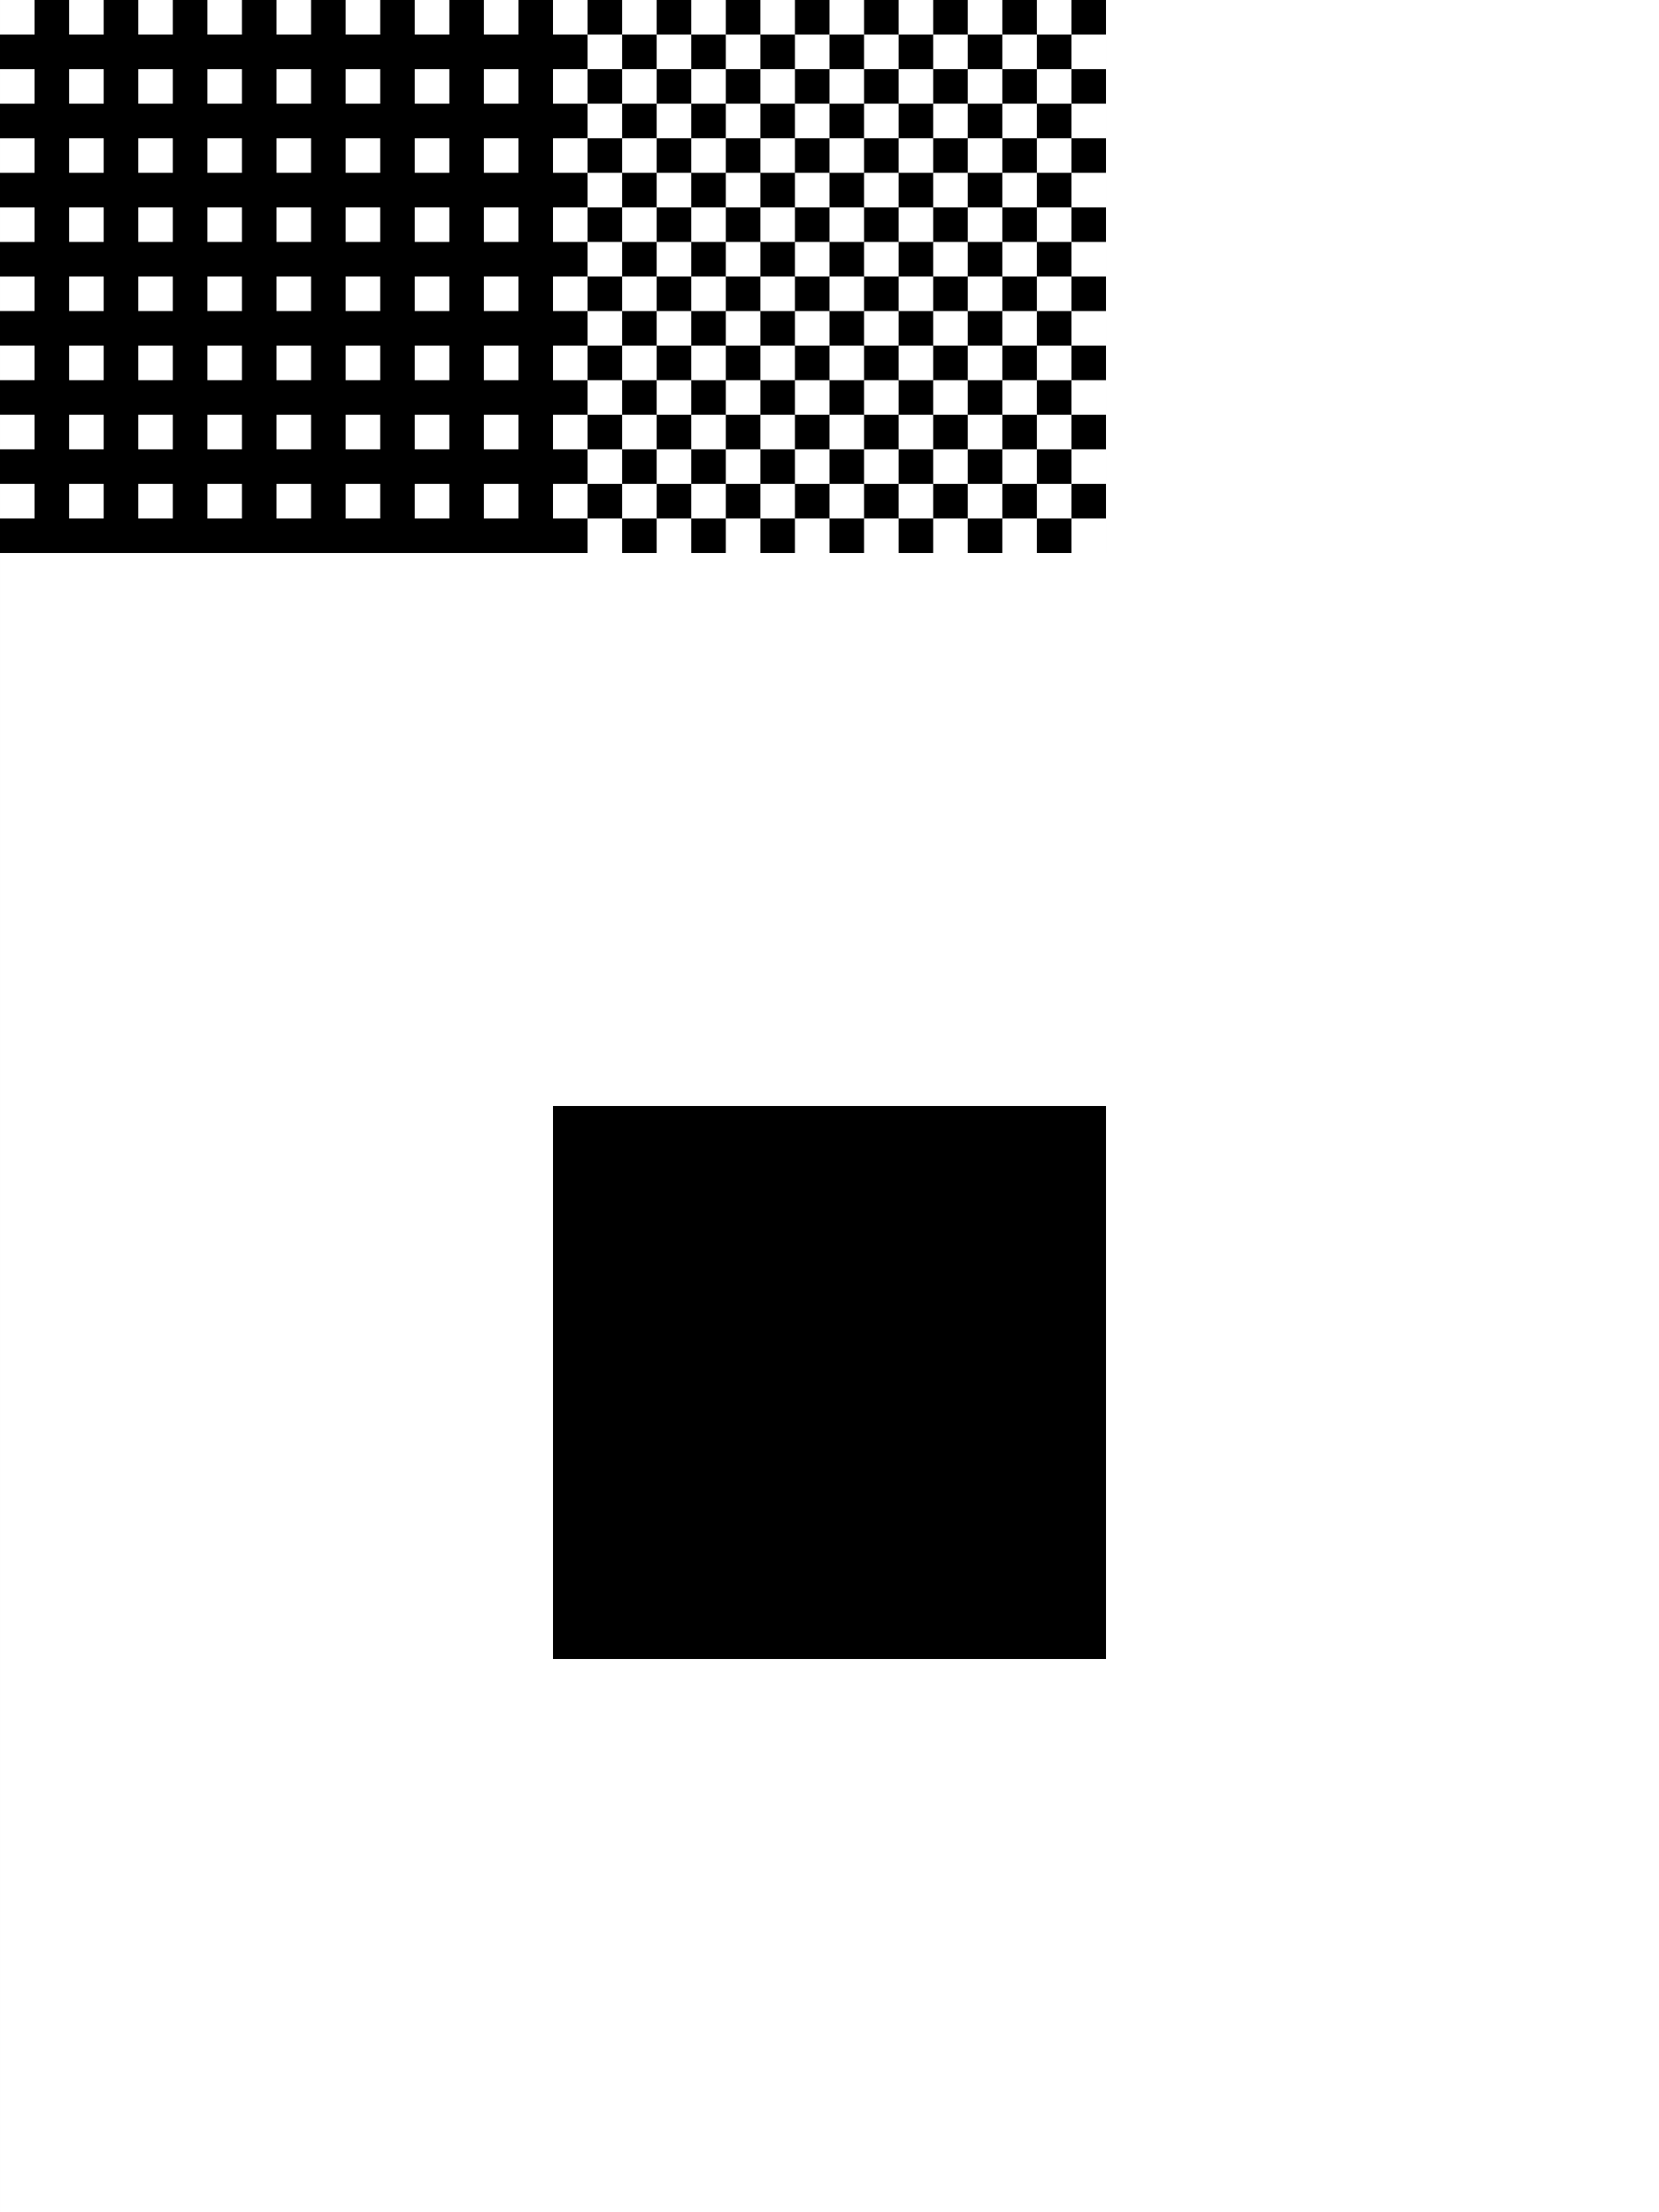
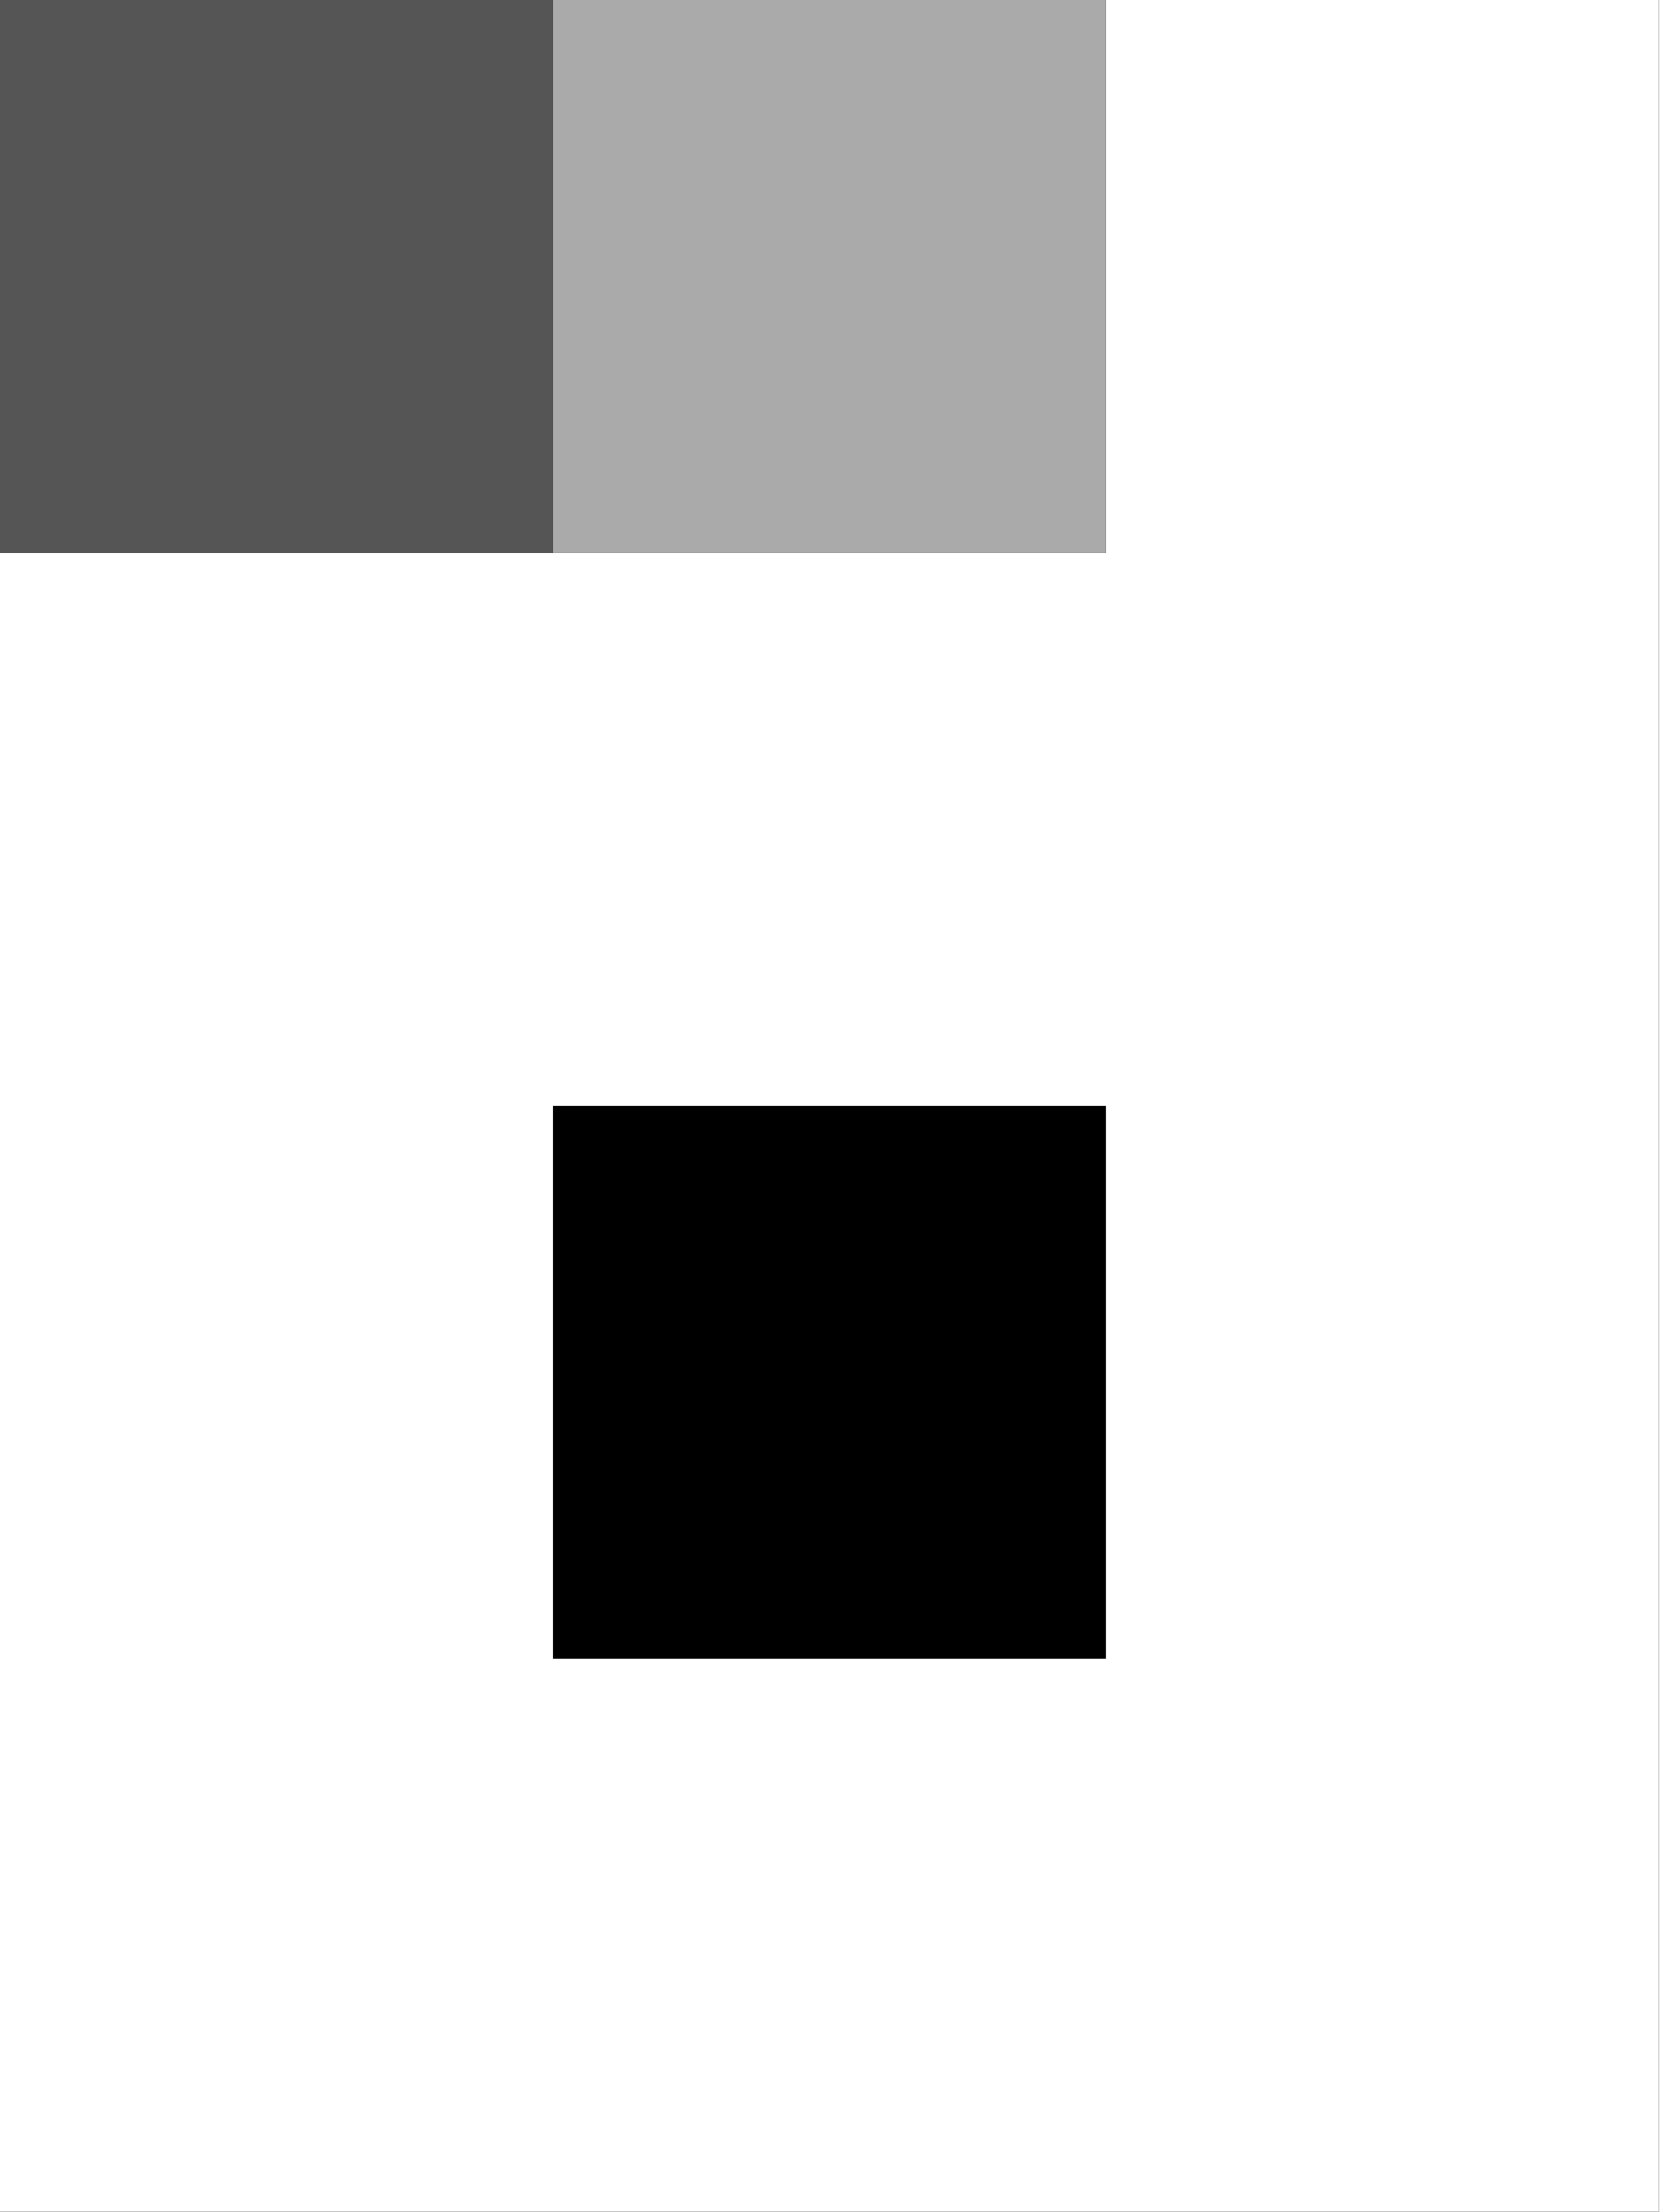
- <svg xmlns="http://www.w3.org/2000/svg" clip-rule="evenodd" fill-rule="evenodd" stroke-linejoin="round" stroke-miterlimit="2" viewBox="0 0 384 512">
-   <clipPath id="a">
-     <path clip-rule="evenodd" d="m4058-393h1756v1810.323h-1756z" />
+ <svg xmlns="http://www.w3.org/2000/svg" width="100%" height="100%" viewBox="0 0 709 945" version="1.1" xml:space="preserve" style="fill-rule:evenodd;clip-rule:evenodd;stroke-linejoin:round;stroke-miterlimit:2;">
+   <rect id="Artboard2" x="0" y="0" width="708.661" height="944.882" />
+   <clipPath id="_clip1">
+     <rect x="0" y="0" width="708.661" height="944.882" />
  </clipPath>
-   <g transform="matrix(.218679 0 0 .282822 -887.3986 111.1492)">
-     <path d="m4058-393h1756v1810.323h-1756z" />
-     <g clip-path="url(#a)">
-       <path d="m136 417h219v219h-219z" transform="matrix(3.236539 0 0 2.647804 4141.429 -655.6169)" />
-       <g fill="#fff">
-         <path d="m1229 367.667v813.333h-610v-610h406.667v-203.333zm-203.333 406.666h-203.334v203.334h203.334z" transform="matrix(2.878687 0 0 2.225808 2276.09 -1211.355)" />
-         <path d="m4115 120h8v8h-8z" transform="matrix(-4.572914 0 0 -3.535787 23424.294 455.5892)" />
-         <path d="m4115 120h8v8h-8z" transform="matrix(-4.572914 0 0 -3.535787 23351.127 455.5892)" />
-         <path d="m4115 120h8v8h-8z" transform="matrix(-4.572914 0 0 -3.535787 23277.96 455.5892)" />
-         <path d="m4115 120h8v8h-8z" transform="matrix(-4.572914 0 0 -3.535787 23204.794 455.5892)" />
-         <path d="m4115 120h8v8h-8z" transform="matrix(-4.572914 0 0 -3.535787 23131.627 455.5892)" />
-         <path d="m4115 120h8v8h-8z" transform="matrix(-4.572914 0 0 -3.535787 23058.46 455.5892)" />
-         <path d="m4115 120h8v8h-8z" transform="matrix(-4.572914 0 0 -3.535787 22985.294 455.5892)" />
-         <path d="m4115 120h8v8h-8z" transform="matrix(-4.572914 0 0 -3.535787 22912.127 455.5892)" />
-         <path d="m4115 120h8v8h-8z" transform="matrix(-4.572914 0 0 -3.535787 23424.294 399.0166)" />
-         <path d="m4115 120h8v8h-8z" transform="matrix(-4.572914 0 0 -3.535787 23351.127 399.0166)" />
-         <path d="m4115 120h8v8h-8z" transform="matrix(-4.572914 0 0 -3.535787 23277.96 399.0166)" />
-         <path d="m4115 120h8v8h-8z" transform="matrix(-4.572914 0 0 -3.535787 23204.794 399.0166)" />
-         <path d="m4115 120h8v8h-8z" transform="matrix(-4.572914 0 0 -3.535787 23131.627 399.0166)" />
-         <path d="m4115 120h8v8h-8z" transform="matrix(-4.572914 0 0 -3.535787 23058.46 399.0166)" />
-         <path d="m4115 120h8v8h-8z" transform="matrix(-4.572914 0 0 -3.535787 22985.294 399.0166)" />
-         <path d="m4115 120h8v8h-8z" transform="matrix(-4.572914 0 0 -3.535787 22912.127 399.0166)" />
-         <path d="m4115 120h8v8h-8z" transform="matrix(-4.572914 0 0 -3.535787 23424.294 342.444)" />
-         <path d="m4115 120h8v8h-8z" transform="matrix(-4.572914 0 0 -3.535787 23351.127 342.444)" />
-         <path d="m4115 120h8v8h-8z" transform="matrix(-4.572914 0 0 -3.535787 23277.96 342.444)" />
-         <path d="m4115 120h8v8h-8z" transform="matrix(-4.572914 0 0 -3.535787 23204.794 342.444)" />
-         <path d="m4115 120h8v8h-8z" transform="matrix(-4.572914 0 0 -3.535787 23131.627 342.444)" />
-         <path d="m4115 120h8v8h-8z" transform="matrix(-4.572914 0 0 -3.535787 23058.46 342.444)" />
-         <path d="m4115 120h8v8h-8z" transform="matrix(-4.572914 0 0 -3.535787 22985.294 342.444)" />
-         <path d="m4115 120h8v8h-8z" transform="matrix(-4.572914 0 0 -3.535787 22912.127 342.444)" />
-         <path d="m4115 120h8v8h-8z" transform="matrix(-4.572914 0 0 -3.535787 23424.294 285.8714)" />
-         <path d="m4115 120h8v8h-8z" transform="matrix(-4.572914 0 0 -3.535787 23351.127 285.8714)" />
-         <path d="m4115 120h8v8h-8z" transform="matrix(-4.572914 0 0 -3.535787 23277.96 285.8714)" />
-         <path d="m4115 120h8v8h-8z" transform="matrix(-4.572914 0 0 -3.535787 23204.794 285.8714)" />
-         <path d="m4115 120h8v8h-8z" transform="matrix(-4.572914 0 0 -3.535787 23131.627 285.8714)" />
-         <path d="m4115 120h8v8h-8z" transform="matrix(-4.572914 0 0 -3.535787 23058.46 285.8714)" />
-         <path d="m4115 120h8v8h-8z" transform="matrix(-4.572914 0 0 -3.535787 22985.294 285.8714)" />
-         <path d="m4115 120h8v8h-8z" transform="matrix(-4.572914 0 0 -3.535787 22912.127 285.8714)" />
-         <path d="m4115 120h8v8h-8z" transform="matrix(-4.572914 0 0 -3.535787 23424.294 229.2988)" />
-         <path d="m4115 120h8v8h-8z" transform="matrix(-4.572914 0 0 -3.535787 23351.127 229.2988)" />
-         <path d="m4115 120h8v8h-8z" transform="matrix(-4.572914 0 0 -3.535787 23277.96 229.2988)" />
-         <path d="m4115 120h8v8h-8z" transform="matrix(-4.572914 0 0 -3.535787 23204.794 229.2988)" />
-         <path d="m4115 120h8v8h-8z" transform="matrix(-4.572914 0 0 -3.535787 23131.627 229.2988)" />
-         <path d="m4115 120h8v8h-8z" transform="matrix(-4.572914 0 0 -3.535787 23058.46 229.2988)" />
-         <path d="m4115 120h8v8h-8z" transform="matrix(-4.572914 0 0 -3.535787 22985.294 229.2988)" />
-         <path d="m4115 120h8v8h-8z" transform="matrix(-4.572914 0 0 -3.535787 22912.127 229.2988)" />
-         <path d="m4115 120h8v8h-8z" transform="matrix(-4.572914 0 0 -3.535787 23424.294 172.7263)" />
-         <path d="m4115 120h8v8h-8z" transform="matrix(-4.572914 0 0 -3.535787 23351.127 172.7263)" />
-         <path d="m4115 120h8v8h-8z" transform="matrix(-4.572914 0 0 -3.535787 23277.96 172.7263)" />
-         <path d="m4115 120h8v8h-8z" transform="matrix(-4.572914 0 0 -3.535787 23204.794 172.7263)" />
-         <path d="m4115 120h8v8h-8z" transform="matrix(-4.572914 0 0 -3.535787 23131.627 172.7263)" />
-         <path d="m4115 120h8v8h-8z" transform="matrix(-4.572914 0 0 -3.535787 23058.46 172.7263)" />
-         <path d="m4115 120h8v8h-8z" transform="matrix(-4.572914 0 0 -3.535787 22985.294 172.7263)" />
-         <path d="m4115 120h8v8h-8z" transform="matrix(-4.572914 0 0 -3.535787 22912.127 172.7263)" />
-         <path d="m4115 120h8v8h-8z" transform="matrix(-4.572914 0 0 -3.535787 23424.294 116.1537)" />
-         <path d="m4115 120h8v8h-8z" transform="matrix(-4.572914 0 0 -3.535787 23351.127 116.1537)" />
-         <path d="m4115 120h8v8h-8z" transform="matrix(-4.572914 0 0 -3.535787 23277.96 116.1537)" />
-         <path d="m4115 120h8v8h-8z" transform="matrix(-4.572914 0 0 -3.535787 23204.794 116.1537)" />
-         <path d="m4115 120h8v8h-8z" transform="matrix(-4.572914 0 0 -3.535787 23131.627 116.1537)" />
-         <path d="m4115 120h8v8h-8z" transform="matrix(-4.572914 0 0 -3.535787 23058.46 116.1537)" />
-         <path d="m4115 120h8v8h-8z" transform="matrix(-4.572914 0 0 -3.535787 22985.294 116.1537)" />
-         <path d="m4115 120h8v8h-8z" transform="matrix(-4.572914 0 0 -3.535787 22912.127 116.1537)" />
-         <path d="m4115 120h8v8h-8z" transform="matrix(-4.572914 0 0 -3.535787 23424.294 59.58106)" />
-         <path d="m4115 120h8v8h-8z" transform="matrix(-4.572914 0 0 -3.535787 23351.127 59.58106)" />
-         <path d="m4115 120h8v8h-8z" transform="matrix(-4.572914 0 0 -3.535787 23277.96 59.58106)" />
-         <path d="m4115 120h8v8h-8z" transform="matrix(-4.572914 0 0 -3.535787 23204.794 59.58106)" />
-         <path d="m4115 120h8v8h-8z" transform="matrix(-4.572914 0 0 -3.535787 23131.627 59.58106)" />
-         <path d="m4115 120h8v8h-8z" transform="matrix(-4.572914 0 0 -3.535787 23058.46 59.58106)" />
-         <path d="m4115 120h8v8h-8z" transform="matrix(-4.572914 0 0 -3.535787 22985.294 59.58106)" />
-         <path d="m4115 120h8v8h-8z" transform="matrix(-4.572914 0 0 -3.535787 22912.127 59.58106)" />
-         <path d="m4115 120h8v8h-8z" transform="matrix(4.572914 0 0 3.535787 -14174.215 -591.0038)" />
-         <path d="m4115 120h8v8h-8z" transform="matrix(4.572914 0 0 3.535787 -14101.048 -591.0038)" />
-         <path d="m4115 120h8v8h-8z" transform="matrix(4.572914 0 0 3.535787 -14027.881 -591.0038)" />
-         <path d="m4115 120h8v8h-8z" transform="matrix(4.572914 0 0 3.535787 -13954.715 -591.0038)" />
-         <path d="m4115 120h8v8h-8z" transform="matrix(4.572914 0 0 3.535787 -13881.548 -591.0038)" />
-         <path d="m4115 120h8v8h-8z" transform="matrix(4.572914 0 0 3.535787 -13808.382 -591.0038)" />
-         <path d="m4115 120h8v8h-8z" transform="matrix(4.572914 0 0 3.535787 -13735.215 -591.0038)" />
-         <path d="m4115 120h8v8h-8z" transform="matrix(4.572914 0 0 3.535787 -13662.048 -591.0038)" />
-         <path d="m4115 120h8v8h-8z" transform="matrix(4.572914 0 0 3.535787 -13588.882 -591.0038)" />
-         <path d="m4115 120h8v8h-8z" transform="matrix(4.572914 0 0 3.535787 -14137.631 -562.7175)" />
-         <path d="m4115 120h8v8h-8z" transform="matrix(4.572914 0 0 3.535787 -14064.465 -562.7175)" />
-         <path d="m4115 120h8v8h-8z" transform="matrix(4.572914 0 0 3.535787 -13991.298 -562.7175)" />
-         <path d="m4115 120h8v8h-8z" transform="matrix(4.572914 0 0 3.535787 -13918.131 -562.7175)" />
-         <path d="m4115 120h8v8h-8z" transform="matrix(4.572914 0 0 3.535787 -13844.965 -562.7175)" />
-         <path d="m4115 120h8v8h-8z" transform="matrix(4.572914 0 0 3.535787 -13771.798 -562.7175)" />
-         <path d="m4115 120h8v8h-8z" transform="matrix(4.572914 0 0 3.535787 -13698.632 -562.7175)" />
-         <path d="m4115 120h8v8h-8z" transform="matrix(4.572914 0 0 3.535787 -13625.465 -562.7175)" />
-         <path d="m4115 120h8v8h-8z" transform="matrix(4.572914 0 0 3.535787 -13552.298 -562.7175)" />
-         <path d="m4115 120h8v8h-8z" transform="matrix(4.572914 0 0 3.535787 -14174.215 -534.4312)" />
-         <path d="m4115 120h8v8h-8z" transform="matrix(4.572914 0 0 3.535787 -14101.048 -534.4312)" />
-         <path d="m4115 120h8v8h-8z" transform="matrix(4.572914 0 0 3.535787 -14027.881 -534.4312)" />
-         <path d="m4115 120h8v8h-8z" transform="matrix(4.572914 0 0 3.535787 -13954.715 -534.4312)" />
-         <path d="m4115 120h8v8h-8z" transform="matrix(4.572914 0 0 3.535787 -13881.548 -534.4312)" />
-         <path d="m4115 120h8v8h-8z" transform="matrix(4.572914 0 0 3.535787 -13808.382 -534.4312)" />
-         <path d="m4115 120h8v8h-8z" transform="matrix(4.572914 0 0 3.535787 -13735.215 -534.4312)" />
-         <path d="m4115 120h8v8h-8z" transform="matrix(4.572914 0 0 3.535787 -13662.048 -534.4312)" />
-         <path d="m4115 120h8v8h-8z" transform="matrix(4.572914 0 0 3.535787 -13588.882 -534.4312)" />
-         <path d="m4115 120h8v8h-8z" transform="matrix(4.572914 0 0 3.535787 -14137.631 -506.1449)" />
-         <path d="m4115 120h8v8h-8z" transform="matrix(4.572914 0 0 3.535787 -14064.465 -506.1449)" />
-         <path d="m4115 120h8v8h-8z" transform="matrix(4.572914 0 0 3.535787 -13991.298 -506.1449)" />
-         <path d="m4115 120h8v8h-8z" transform="matrix(4.572914 0 0 3.535787 -13918.131 -506.1449)" />
-         <path d="m4115 120h8v8h-8z" transform="matrix(4.572914 0 0 3.535787 -13844.965 -506.1449)" />
-         <path d="m4115 120h8v8h-8z" transform="matrix(4.572914 0 0 3.535787 -13771.798 -506.1449)" />
-         <path d="m4115 120h8v8h-8z" transform="matrix(4.572914 0 0 3.535787 -13698.632 -506.1449)" />
-         <path d="m4115 120h8v8h-8z" transform="matrix(4.572914 0 0 3.535787 -13625.465 -506.1449)" />
-         <path d="m4115 120h8v8h-8z" transform="matrix(4.572914 0 0 3.535787 -13552.298 -506.1449)" />
-         <path d="m4115 120h8v8h-8z" transform="matrix(4.572914 0 0 3.535787 -14174.215 -477.8586)" />
-         <path d="m4115 120h8v8h-8z" transform="matrix(4.572914 0 0 3.535787 -14101.048 -477.8586)" />
-         <path d="m4115 120h8v8h-8z" transform="matrix(4.572914 0 0 3.535787 -14027.881 -477.8586)" />
-         <path d="m4115 120h8v8h-8z" transform="matrix(4.572914 0 0 3.535787 -13954.715 -477.8586)" />
-         <path d="m4115 120h8v8h-8z" transform="matrix(4.572914 0 0 3.535787 -13881.548 -477.8586)" />
-         <path d="m4115 120h8v8h-8z" transform="matrix(4.572914 0 0 3.535787 -13808.382 -477.8586)" />
-         <path d="m4115 120h8v8h-8z" transform="matrix(4.572914 0 0 3.535787 -13735.215 -477.8586)" />
-         <path d="m4115 120h8v8h-8z" transform="matrix(4.572914 0 0 3.535787 -13662.048 -477.8586)" />
-         <path d="m4115 120h8v8h-8z" transform="matrix(4.572914 0 0 3.535787 -13588.882 -477.8586)" />
-         <path d="m4115 120h8v8h-8z" transform="matrix(4.572914 0 0 3.535787 -14137.631 -449.5723)" />
-         <path d="m4115 120h8v8h-8z" transform="matrix(4.572914 0 0 3.535787 -14064.465 -449.5723)" />
-         <path d="m4115 120h8v8h-8z" transform="matrix(4.572914 0 0 3.535787 -13991.298 -449.5723)" />
-         <path d="m4115 120h8v8h-8z" transform="matrix(4.572914 0 0 3.535787 -13918.131 -449.5723)" />
-         <path d="m4115 120h8v8h-8z" transform="matrix(4.572914 0 0 3.535787 -13844.965 -449.5723)" />
-         <path d="m4115 120h8v8h-8z" transform="matrix(4.572914 0 0 3.535787 -13771.798 -449.5723)" />
-         <path d="m4115 120h8v8h-8z" transform="matrix(4.572914 0 0 3.535787 -13698.632 -449.5723)" />
-         <path d="m4115 120h8v8h-8z" transform="matrix(4.572914 0 0 3.535787 -13625.465 -449.5723)" />
-         <path d="m4115 120h8v8h-8z" transform="matrix(4.572914 0 0 3.535787 -13552.298 -449.5723)" />
-         <path d="m4115 120h8v8h-8z" transform="matrix(4.572914 0 0 3.535787 -14174.215 -421.286)" />
-         <path d="m4115 120h8v8h-8z" transform="matrix(4.572914 0 0 3.535787 -14101.048 -421.286)" />
-         <path d="m4115 120h8v8h-8z" transform="matrix(4.572914 0 0 3.535787 -14027.881 -421.286)" />
-         <path d="m4115 120h8v8h-8z" transform="matrix(4.572914 0 0 3.535787 -13954.715 -421.286)" />
-         <path d="m4115 120h8v8h-8z" transform="matrix(4.572914 0 0 3.535787 -13881.548 -421.286)" />
-         <path d="m4115 120h8v8h-8z" transform="matrix(4.572914 0 0 3.535787 -13808.382 -421.286)" />
-         <path d="m4115 120h8v8h-8z" transform="matrix(4.572914 0 0 3.535787 -13735.215 -421.286)" />
-         <path d="m4115 120h8v8h-8z" transform="matrix(4.572914 0 0 3.535787 -13662.048 -421.286)" />
-         <path d="m4115 120h8v8h-8z" transform="matrix(4.572914 0 0 3.535787 -13588.882 -421.286)" />
-         <path d="m4115 120h8v8h-8z" transform="matrix(4.572914 0 0 3.535787 -14137.631 -392.9997)" />
-         <path d="m4115 120h8v8h-8z" transform="matrix(4.572914 0 0 3.535787 -14064.465 -392.9997)" />
-         <path d="m4115 120h8v8h-8z" transform="matrix(4.572914 0 0 3.535787 -13991.298 -392.9997)" />
-         <path d="m4115 120h8v8h-8z" transform="matrix(4.572914 0 0 3.535787 -13918.131 -392.9997)" />
-         <path d="m4115 120h8v8h-8z" transform="matrix(4.572914 0 0 3.535787 -13844.965 -392.9997)" />
-         <path d="m4115 120h8v8h-8z" transform="matrix(4.572914 0 0 3.535787 -13771.798 -392.9997)" />
-         <path d="m4115 120h8v8h-8z" transform="matrix(4.572914 0 0 3.535787 -13698.632 -392.9997)" />
-         <path d="m4115 120h8v8h-8z" transform="matrix(4.572914 0 0 3.535787 -13625.465 -392.9997)" />
-         <path d="m4115 120h8v8h-8z" transform="matrix(4.572914 0 0 3.535787 -13552.298 -392.9997)" />
-         <path d="m4115 120h8v8h-8z" transform="matrix(4.572914 0 0 3.535787 -14174.215 -817.2942)" />
-         <path d="m4115 120h8v8h-8z" transform="matrix(4.572914 0 0 3.535787 -14101.048 -817.2942)" />
-         <path d="m4115 120h8v8h-8z" transform="matrix(4.572914 0 0 3.535787 -14027.881 -817.2942)" />
-         <path d="m4115 120h8v8h-8z" transform="matrix(4.572914 0 0 3.535787 -13954.715 -817.2942)" />
-         <path d="m4115 120h8v8h-8z" transform="matrix(4.572914 0 0 3.535787 -13881.548 -817.2942)" />
-         <path d="m4115 120h8v8h-8z" transform="matrix(4.572914 0 0 3.535787 -13808.382 -817.2942)" />
-         <path d="m4115 120h8v8h-8z" transform="matrix(4.572914 0 0 3.535787 -13735.215 -817.2942)" />
-         <path d="m4115 120h8v8h-8z" transform="matrix(4.572914 0 0 3.535787 -13662.048 -817.2942)" />
-         <path d="m4115 120h8v8h-8z" transform="matrix(4.572914 0 0 3.535787 -13588.882 -817.2942)" />
-         <path d="m4115 120h8v8h-8z" transform="matrix(4.572914 0 0 3.535787 -14137.631 -789.0079)" />
-         <path d="m4115 120h8v8h-8z" transform="matrix(4.572914 0 0 3.535787 -14064.465 -789.0079)" />
-         <path d="m4115 120h8v8h-8z" transform="matrix(4.572914 0 0 3.535787 -13991.298 -789.0079)" />
-         <path d="m4115 120h8v8h-8z" transform="matrix(4.572914 0 0 3.535787 -13918.131 -789.0079)" />
-         <path d="m4115 120h8v8h-8z" transform="matrix(4.572914 0 0 3.535787 -13844.965 -789.0079)" />
-         <path d="m4115 120h8v8h-8z" transform="matrix(4.572914 0 0 3.535787 -13771.798 -789.0079)" />
-         <path d="m4115 120h8v8h-8z" transform="matrix(4.572914 0 0 3.535787 -13698.632 -789.0079)" />
-         <path d="m4115 120h8v8h-8z" transform="matrix(4.572914 0 0 3.535787 -13625.465 -789.0079)" />
-         <path d="m4115 120h8v8h-8z" transform="matrix(4.572914 0 0 3.535787 -13552.298 -789.0079)" />
-         <path d="m4115 120h8v8h-8z" transform="matrix(4.572914 0 0 3.535787 -14174.215 -760.7216)" />
-         <path d="m4115 120h8v8h-8z" transform="matrix(4.572914 0 0 3.535787 -14101.048 -760.7216)" />
-         <path d="m4115 120h8v8h-8z" transform="matrix(4.572914 0 0 3.535787 -14027.881 -760.7216)" />
-         <path d="m4115 120h8v8h-8z" transform="matrix(4.572914 0 0 3.535787 -13954.715 -760.7216)" />
-         <path d="m4115 120h8v8h-8z" transform="matrix(4.572914 0 0 3.535787 -13881.548 -760.7216)" />
-         <path d="m4115 120h8v8h-8z" transform="matrix(4.572914 0 0 3.535787 -13808.382 -760.7216)" />
-         <path d="m4115 120h8v8h-8z" transform="matrix(4.572914 0 0 3.535787 -13735.215 -760.7216)" />
-         <path d="m4115 120h8v8h-8z" transform="matrix(4.572914 0 0 3.535787 -13662.048 -760.7216)" />
-         <path d="m4115 120h8v8h-8z" transform="matrix(4.572914 0 0 3.535787 -13588.882 -760.7216)" />
-         <path d="m4115 120h8v8h-8z" transform="matrix(4.572914 0 0 3.535787 -14137.631 -732.4353)" />
-         <path d="m4115 120h8v8h-8z" transform="matrix(4.572914 0 0 3.535787 -14064.465 -732.4353)" />
-         <path d="m4115 120h8v8h-8z" transform="matrix(4.572914 0 0 3.535787 -13991.298 -732.4353)" />
-         <path d="m4115 120h8v8h-8z" transform="matrix(4.572914 0 0 3.535787 -13918.131 -732.4353)" />
-         <path d="m4115 120h8v8h-8z" transform="matrix(4.572914 0 0 3.535787 -13844.965 -732.4353)" />
-         <path d="m4115 120h8v8h-8z" transform="matrix(4.572914 0 0 3.535787 -13771.798 -732.4353)" />
-         <path d="m4115 120h8v8h-8z" transform="matrix(4.572914 0 0 3.535787 -13698.632 -732.4353)" />
-         <path d="m4115 120h8v8h-8z" transform="matrix(4.572914 0 0 3.535787 -13625.465 -732.4353)" />
-         <path d="m4115 120h8v8h-8z" transform="matrix(4.572914 0 0 3.535787 -13552.298 -732.4353)" />
-         <path d="m4115 120h8v8h-8z" transform="matrix(4.572914 0 0 3.535787 -14174.215 -704.149)" />
-         <path d="m4115 120h8v8h-8z" transform="matrix(4.572914 0 0 3.535787 -14101.048 -704.149)" />
-         <path d="m4115 120h8v8h-8z" transform="matrix(4.572914 0 0 3.535787 -14027.881 -704.149)" />
-         <path d="m4115 120h8v8h-8z" transform="matrix(4.572914 0 0 3.535787 -13954.715 -704.149)" />
-         <path d="m4115 120h8v8h-8z" transform="matrix(4.572914 0 0 3.535787 -13881.548 -704.149)" />
-         <path d="m4115 120h8v8h-8z" transform="matrix(4.572914 0 0 3.535787 -13808.382 -704.149)" />
-         <path d="m4115 120h8v8h-8z" transform="matrix(4.572914 0 0 3.535787 -13735.215 -704.149)" />
-         <path d="m4115 120h8v8h-8z" transform="matrix(4.572914 0 0 3.535787 -13662.048 -704.149)" />
-         <path d="m4115 120h8v8h-8z" transform="matrix(4.572914 0 0 3.535787 -13588.882 -704.149)" />
-         <path d="m4115 120h8v8h-8z" transform="matrix(4.572914 0 0 3.535787 -14137.631 -675.8627)" />
-         <path d="m4115 120h8v8h-8z" transform="matrix(4.572914 0 0 3.535787 -14064.465 -675.8627)" />
-         <path d="m4115 120h8v8h-8z" transform="matrix(4.572914 0 0 3.535787 -13991.298 -675.8627)" />
-         <path d="m4115 120h8v8h-8z" transform="matrix(4.572914 0 0 3.535787 -13918.131 -675.8627)" />
-         <path d="m4115 120h8v8h-8z" transform="matrix(4.572914 0 0 3.535787 -13844.965 -675.8627)" />
-         <path d="m4115 120h8v8h-8z" transform="matrix(4.572914 0 0 3.535787 -13771.798 -675.8627)" />
-         <path d="m4115 120h8v8h-8z" transform="matrix(4.572914 0 0 3.535787 -13698.632 -675.8627)" />
-         <path d="m4115 120h8v8h-8z" transform="matrix(4.572914 0 0 3.535787 -13625.465 -675.8627)" />
-         <path d="m4115 120h8v8h-8z" transform="matrix(4.572914 0 0 3.535787 -13552.298 -675.8627)" />
-         <path d="m4115 120h8v8h-8z" transform="matrix(4.572914 0 0 3.535787 -14174.215 -647.5764)" />
-         <path d="m4115 120h8v8h-8z" transform="matrix(4.572914 0 0 3.535787 -14101.048 -647.5764)" />
-         <path d="m4115 120h8v8h-8z" transform="matrix(4.572914 0 0 3.535787 -14027.881 -647.5764)" />
-         <path d="m4115 120h8v8h-8z" transform="matrix(4.572914 0 0 3.535787 -13954.715 -647.5764)" />
-         <path d="m4115 120h8v8h-8z" transform="matrix(4.572914 0 0 3.535787 -13881.548 -647.5764)" />
-         <path d="m4115 120h8v8h-8z" transform="matrix(4.572914 0 0 3.535787 -13808.382 -647.5764)" />
-         <path d="m4115 120h8v8h-8z" transform="matrix(4.572914 0 0 3.535787 -13735.215 -647.5764)" />
-         <path d="m4115 120h8v8h-8z" transform="matrix(4.572914 0 0 3.535787 -13662.048 -647.5764)" />
-         <path d="m4115 120h8v8h-8z" transform="matrix(4.572914 0 0 3.535787 -13588.882 -647.5764)" />
-         <path d="m4115 120h8v8h-8z" transform="matrix(4.572914 0 0 3.535787 -14137.631 -619.2901)" />
-         <path d="m4115 120h8v8h-8z" transform="matrix(4.572914 0 0 3.535787 -14064.465 -619.2901)" />
-         <path d="m4115 120h8v8h-8z" transform="matrix(4.572914 0 0 3.535787 -13991.298 -619.2901)" />
-         <path d="m4115 120h8v8h-8z" transform="matrix(4.572914 0 0 3.535787 -13918.131 -619.2901)" />
-         <path d="m4115 120h8v8h-8z" transform="matrix(4.572914 0 0 3.535787 -13844.965 -619.2901)" />
-         <path d="m4115 120h8v8h-8z" transform="matrix(4.572914 0 0 3.535787 -13771.798 -619.2901)" />
-         <path d="m4115 120h8v8h-8z" transform="matrix(4.572914 0 0 3.535787 -13698.632 -619.2901)" />
-         <path d="m4115 120h8v8h-8z" transform="matrix(4.572914 0 0 3.535787 -13625.465 -619.2901)" />
-         <path d="m4115 120h8v8h-8z" transform="matrix(4.572914 0 0 3.535787 -13552.298 -619.2901)" />
+   <g clip-path="url(#_clip1)">
+     <g>
+       <g>
+         <path d="M708.661,0l0,944.882l-708.661,0l0,-708.661l472.441,-0l0,-236.22l236.22,0Zm-236.22,472.441l-236.22,0l0,236.22l236.22,0l0,-236.22Z" style="fill:#fff;" />
+         <rect x="236.22" y="0" width="236.22" height="236.22" style="fill:#aaa;" />
+         <rect x="0" y="0" width="236.22" height="236.22" style="fill:#555;" />
      </g>
    </g>
  </g>
</svg>
